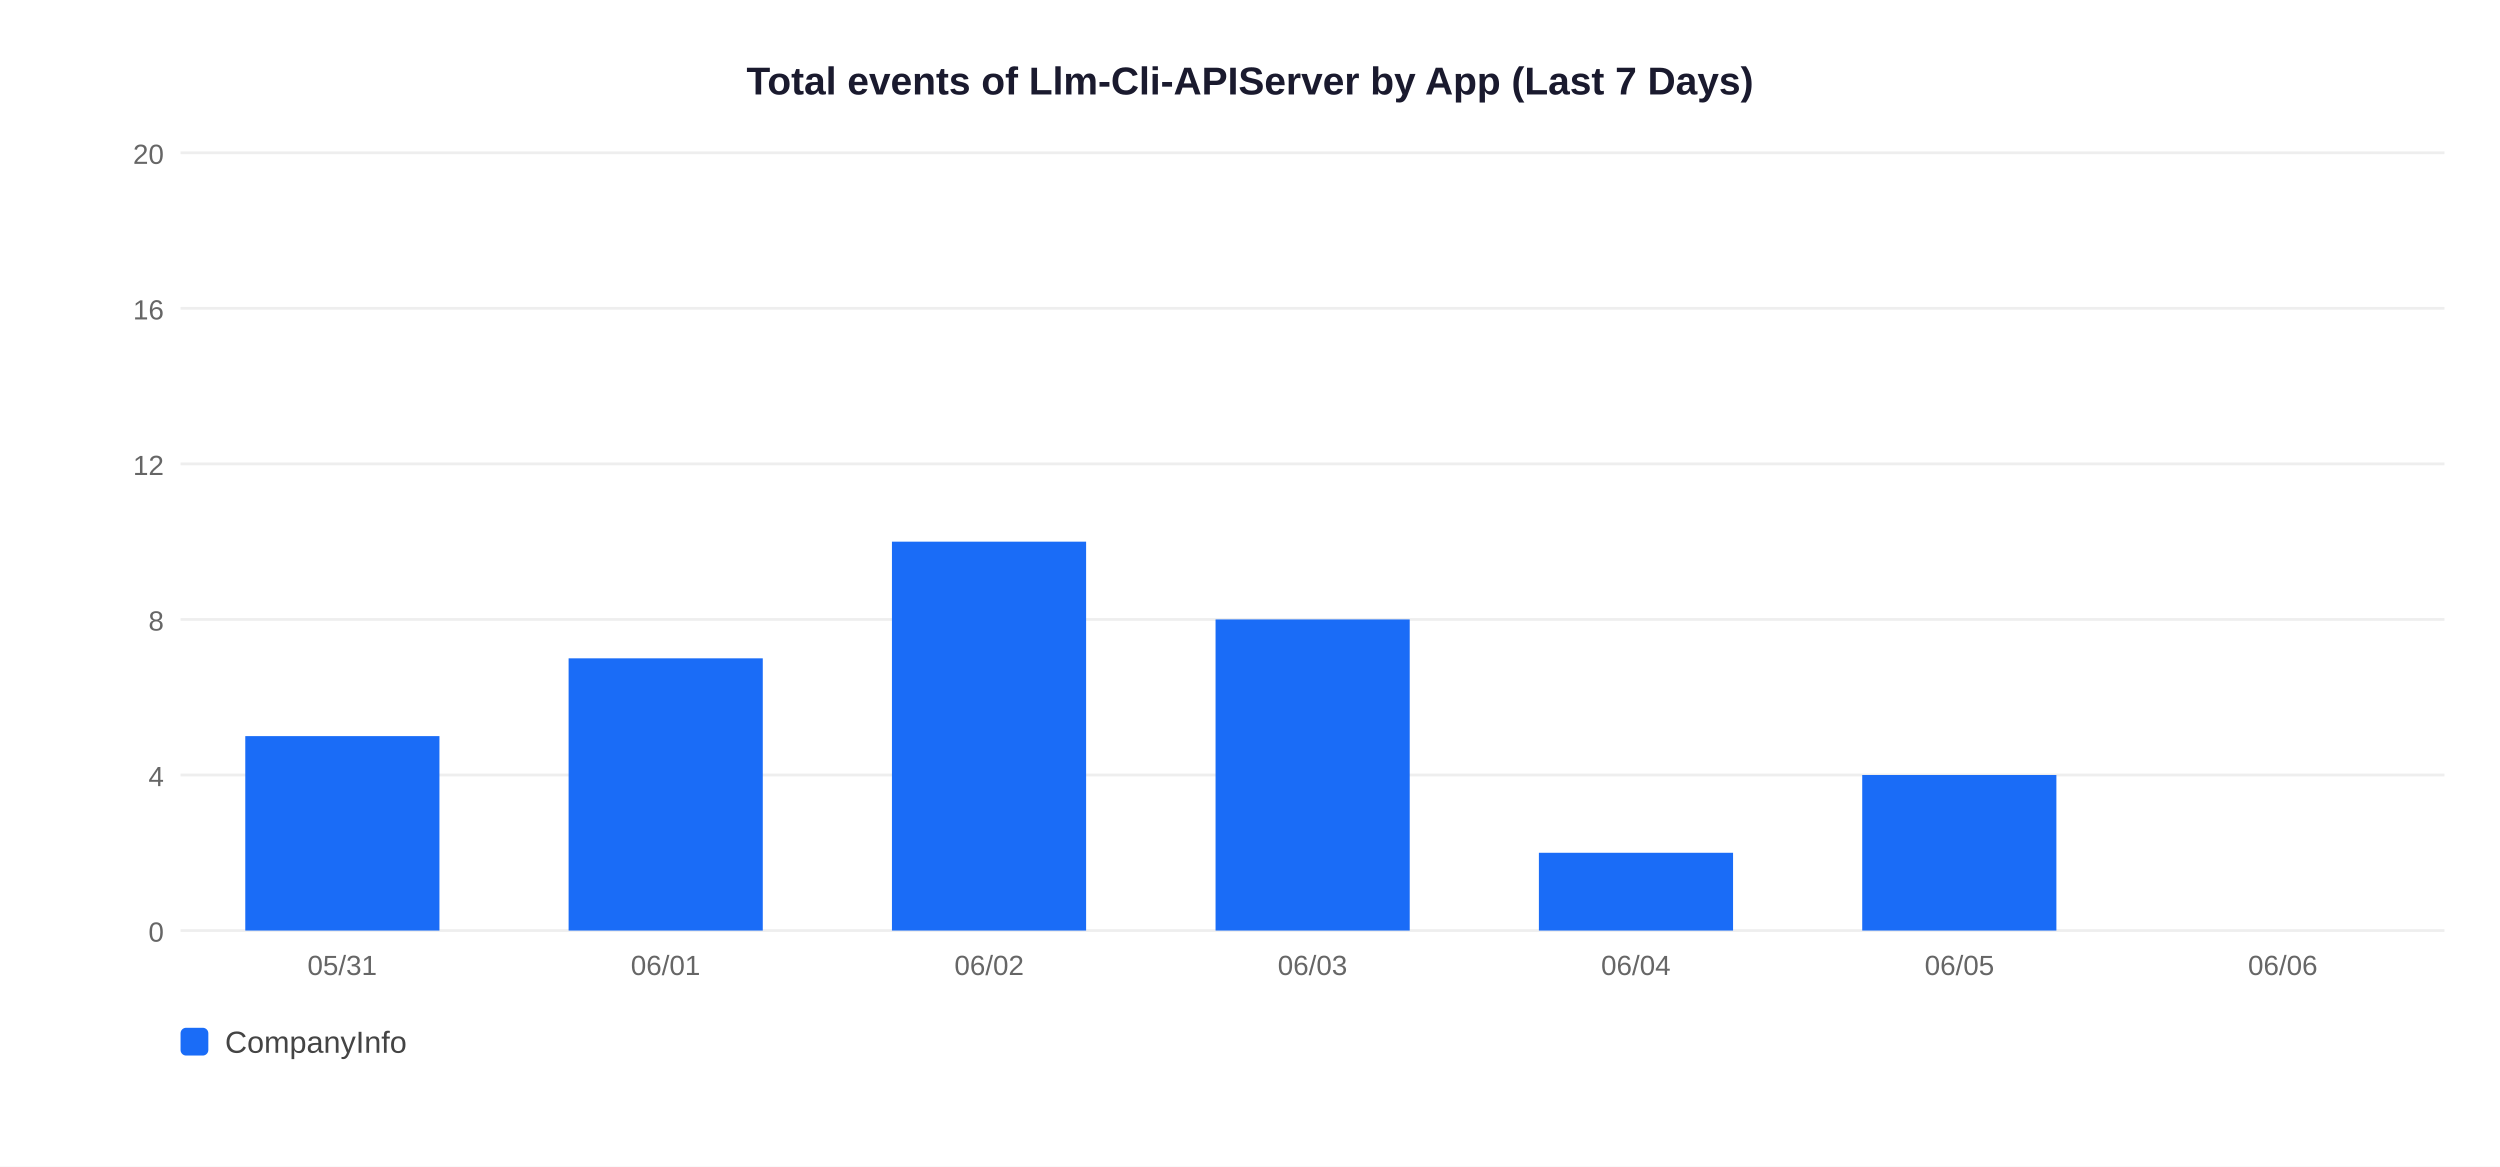
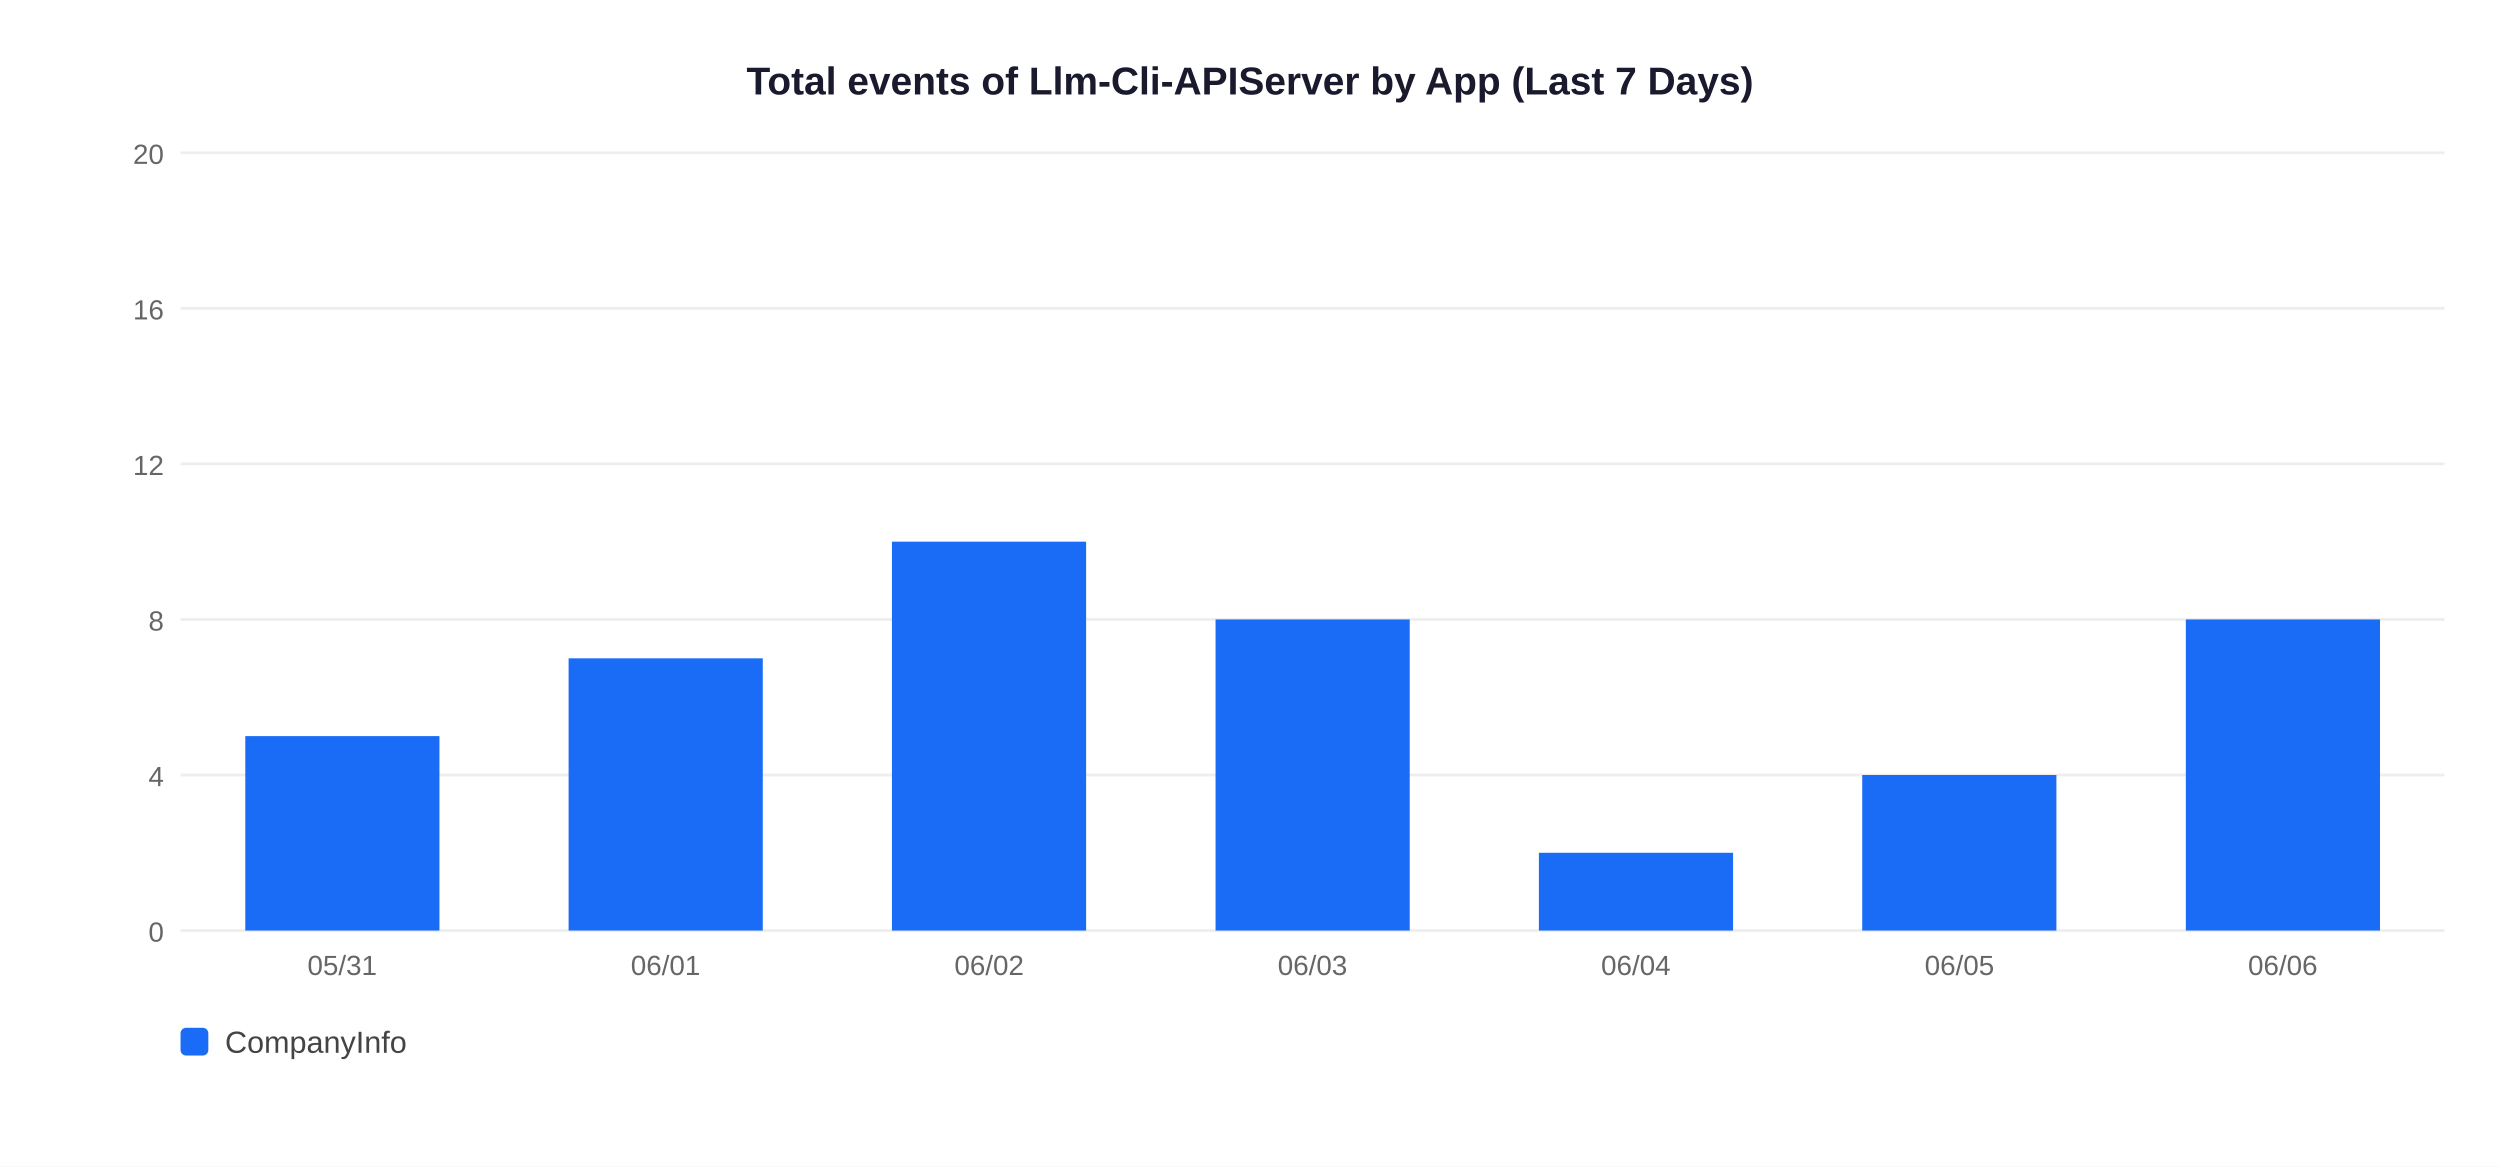
<svg xmlns="http://www.w3.org/2000/svg" width="900" height="420">
  <rect width="900" height="420" fill="white" />
  <text x="450" y="34" text-anchor="middle" font-size="14" font-weight="bold" font-family="Arial,sans-serif" fill="#1a1a2e">Total events of Llm-Cli-APIServer by App (Last 7 Days)</text>
  <line x1="65" y1="335" x2="880" y2="335" stroke="#EEEEEE" stroke-width="1" />
  <text x="59" y="339" text-anchor="end" font-size="10" font-family="Arial,sans-serif" fill="#666">0</text>
  <line x1="65" y1="279" x2="880" y2="279" stroke="#EEEEEE" stroke-width="1" />
  <text x="59" y="283" text-anchor="end" font-size="10" font-family="Arial,sans-serif" fill="#666">4</text>
  <line x1="65" y1="223" x2="880" y2="223" stroke="#EEEEEE" stroke-width="1" />
  <text x="59" y="227" text-anchor="end" font-size="10" font-family="Arial,sans-serif" fill="#666">8</text>
  <line x1="65" y1="167" x2="880" y2="167" stroke="#EEEEEE" stroke-width="1" />
  <text x="59" y="171" text-anchor="end" font-size="10" font-family="Arial,sans-serif" fill="#666">12</text>
  <line x1="65" y1="111" x2="880" y2="111" stroke="#EEEEEE" stroke-width="1" />
  <text x="59" y="115" text-anchor="end" font-size="10" font-family="Arial,sans-serif" fill="#666">16</text>
  <line x1="65" y1="55" x2="880" y2="55" stroke="#EEEEEE" stroke-width="1" />
  <text x="59" y="59" text-anchor="end" font-size="10" font-family="Arial,sans-serif" fill="#666">20</text>
  <rect x="88.3" y="265.0" width="69.9" height="70.0" fill="#1A6CF7" />
  <text x="123.2" y="351" text-anchor="middle" font-size="10" font-family="Arial,sans-serif" fill="#666">05/31</text>
  <rect x="204.7" y="237.0" width="69.9" height="98.0" fill="#1A6CF7" />
  <text x="239.6" y="351" text-anchor="middle" font-size="10" font-family="Arial,sans-serif" fill="#666">06/01</text>
  <rect x="321.1" y="195.0" width="69.9" height="140.0" fill="#1A6CF7" />
  <text x="356.1" y="351" text-anchor="middle" font-size="10" font-family="Arial,sans-serif" fill="#666">06/02</text>
  <rect x="437.6" y="223.0" width="69.9" height="112.0" fill="#1A6CF7" />
  <text x="472.5" y="351" text-anchor="middle" font-size="10" font-family="Arial,sans-serif" fill="#666">06/03</text>
  <rect x="554.0" y="307.0" width="69.9" height="28.0" fill="#1A6CF7" />
  <text x="588.9" y="351" text-anchor="middle" font-size="10" font-family="Arial,sans-serif" fill="#666">06/04</text>
  <rect x="670.4" y="279.0" width="69.9" height="56.0" fill="#1A6CF7" />
  <text x="705.4" y="351" text-anchor="middle" font-size="10" font-family="Arial,sans-serif" fill="#666">06/05</text>
+   <rect x="786.9" y="223.0" width="69.9" height="112.0" fill="#1A6CF7" />
  <text x="821.8" y="351" text-anchor="middle" font-size="10" font-family="Arial,sans-serif" fill="#666">06/06</text>
  <rect x="65" y="370" width="10" height="10" rx="2" fill="#1A6CF7" />
  <text x="81" y="379" font-size="11" font-family="Arial,sans-serif" fill="#444">CompanyInfo</text>
</svg>
